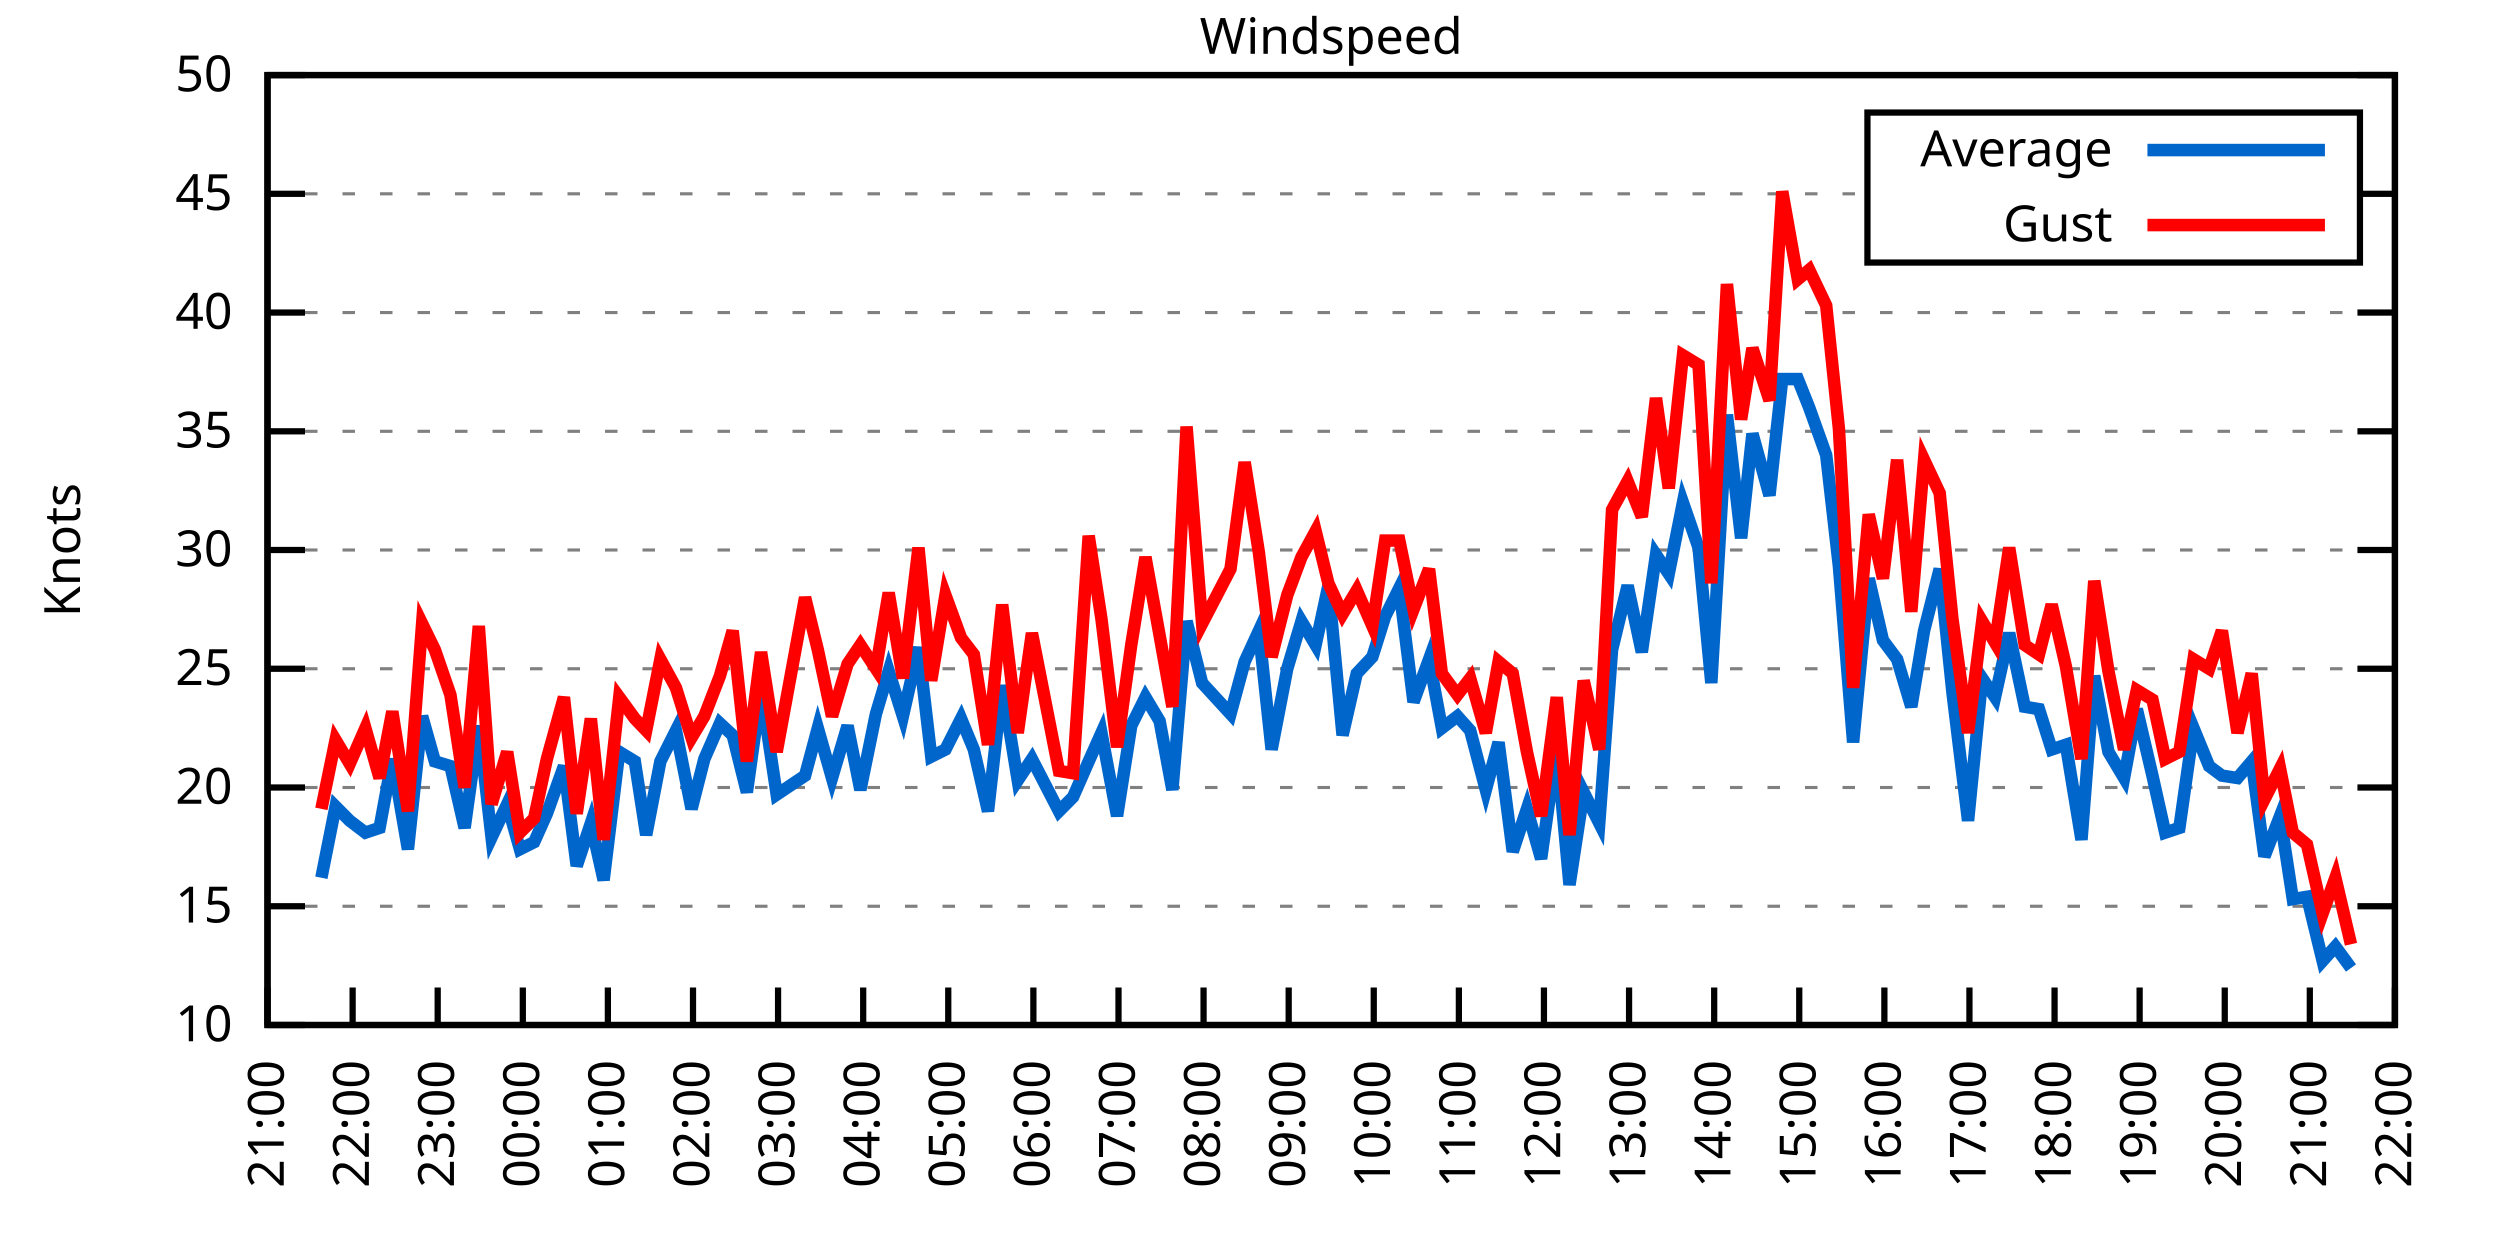
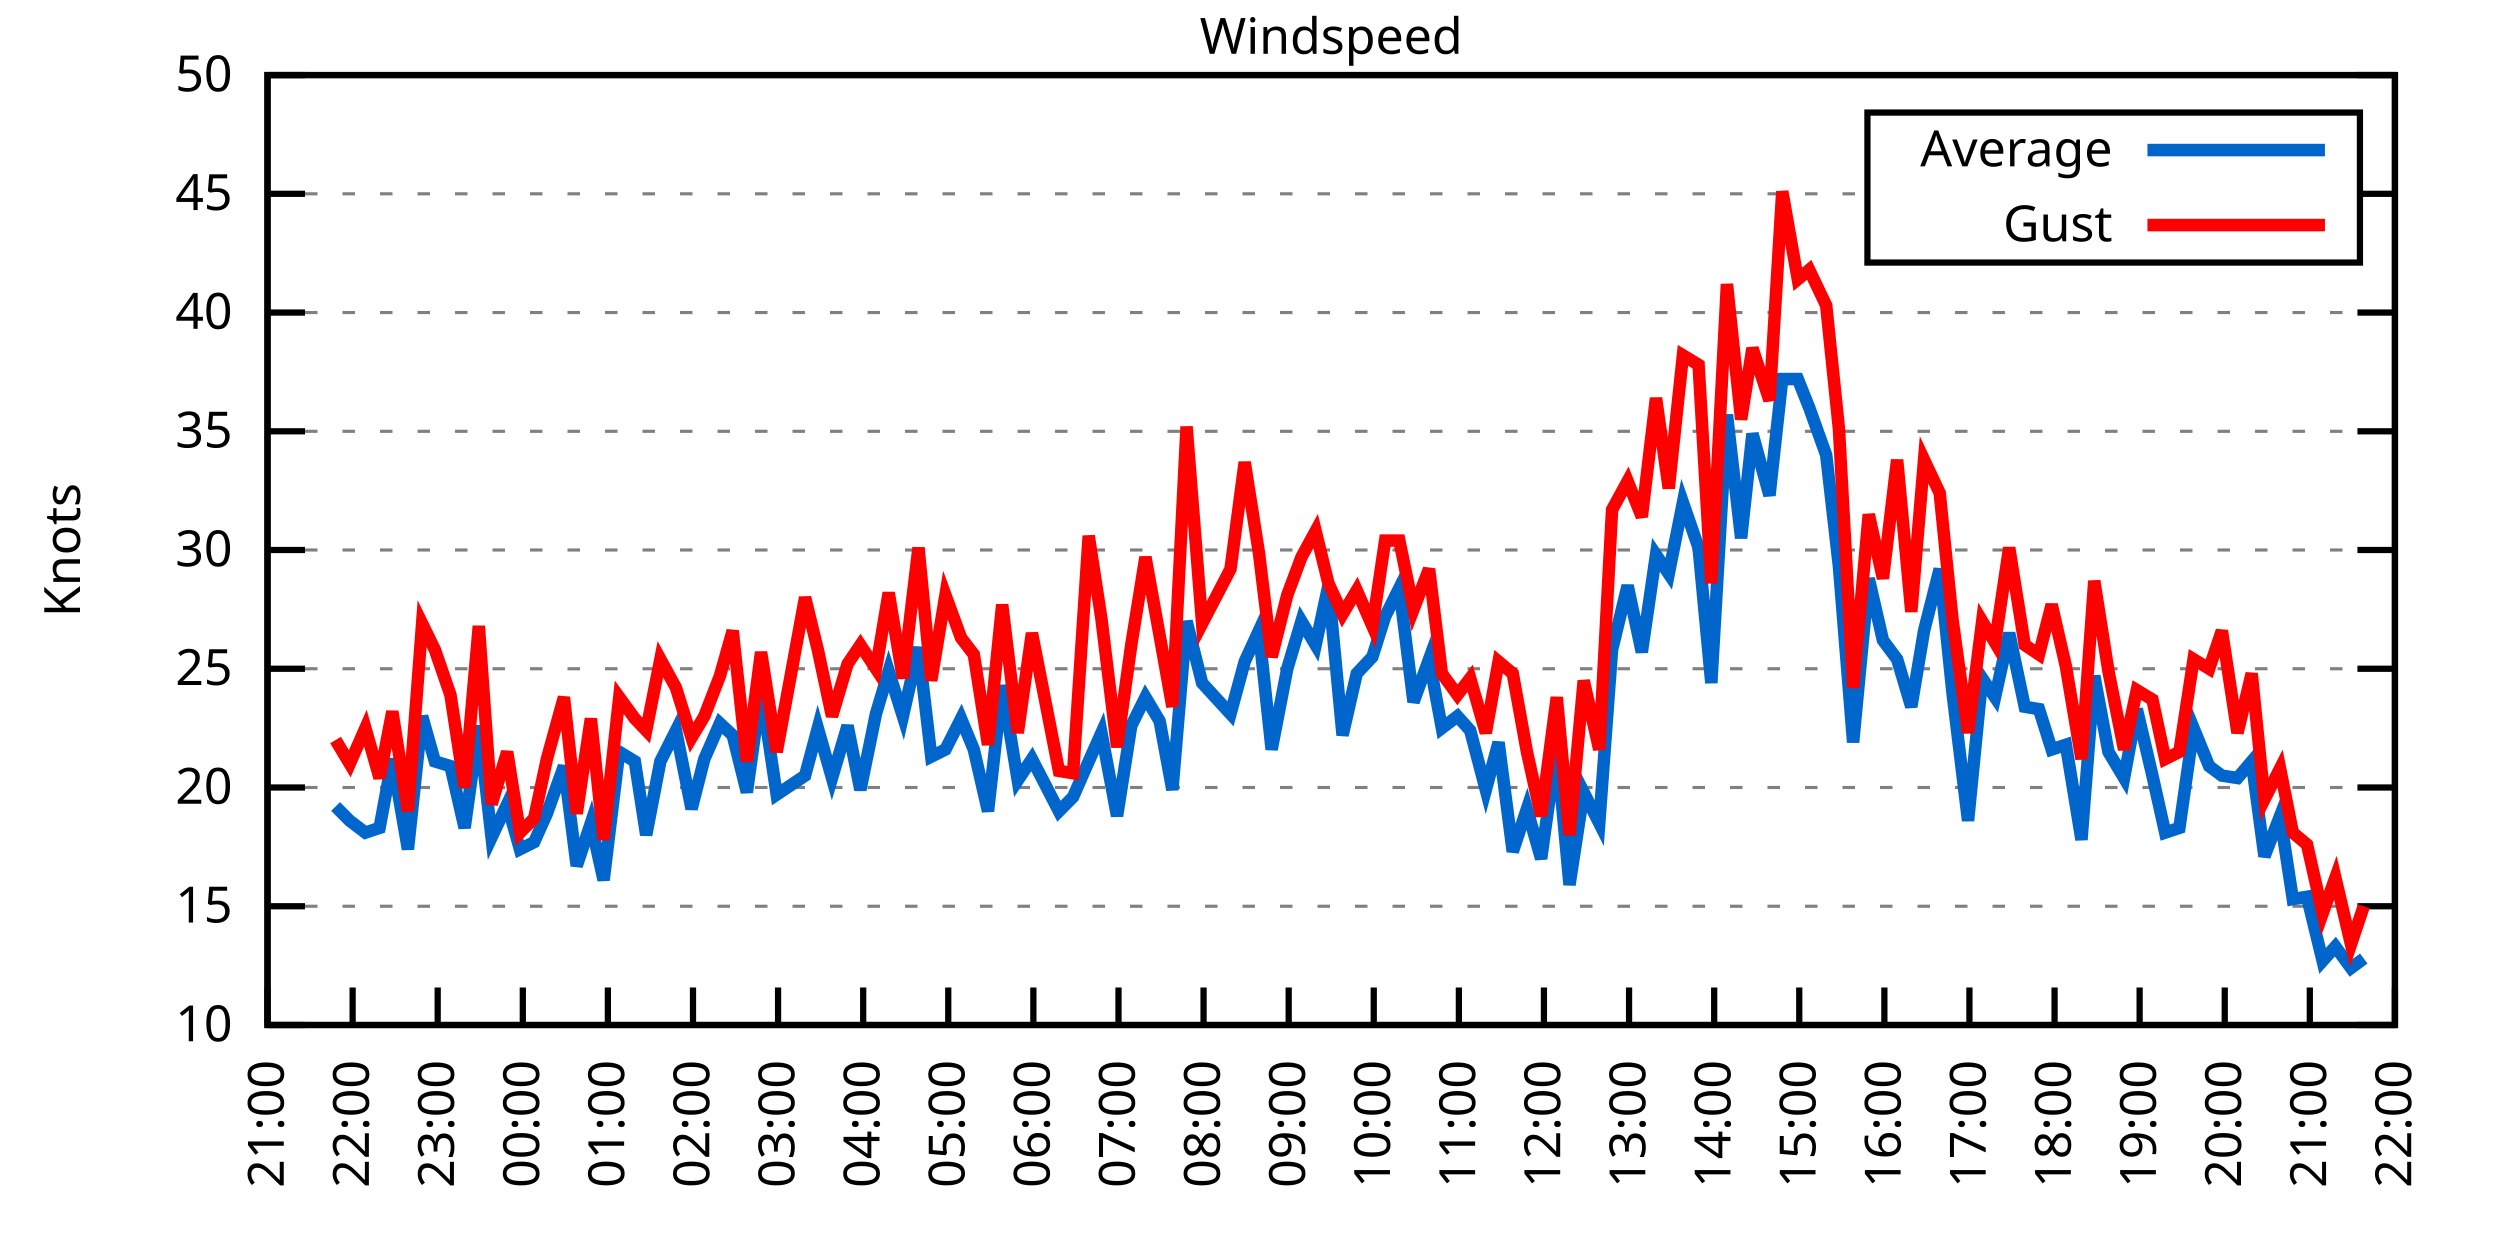
<svg xmlns="http://www.w3.org/2000/svg" xmlns:xlink="http://www.w3.org/1999/xlink" width="400" height="200" viewBox="0 0 400 200">
  <g id="gnuplot_canvas">
    <rect x="0" y="0" width="400" height="200" fill="none" />
    <defs>
      <circle id="gpDot" r="0.5" stroke-width="0.5" stroke="currentColor" />
      <path id="gpPt0" stroke-width="0.333" stroke="currentColor" d="M-1,0 h2 M0,-1 v2" />
      <path id="gpPt1" stroke-width="0.333" stroke="currentColor" d="M-1,-1 L1,1 M1,-1 L-1,1" />
      <path id="gpPt2" stroke-width="0.333" stroke="currentColor" d="M-1,0 L1,0 M0,-1 L0,1 M-1,-1 L1,1 M-1,1 L1,-1" />
      <rect id="gpPt3" stroke-width="0.333" stroke="currentColor" x="-1" y="-1" width="2" height="2" />
      <rect id="gpPt4" stroke-width="0.333" stroke="currentColor" fill="currentColor" x="-1" y="-1" width="2" height="2" />
      <circle id="gpPt5" stroke-width="0.333" stroke="currentColor" cx="0" cy="0" r="1" />
      <use xlink:href="#gpPt5" id="gpPt6" fill="currentColor" stroke="none" />
      <path id="gpPt7" stroke-width="0.333" stroke="currentColor" d="M0,-1.33 L-1.33,0.67 L1.33,0.67 z" />
      <use xlink:href="#gpPt7" id="gpPt8" fill="currentColor" stroke="none" />
      <use xlink:href="#gpPt7" id="gpPt9" stroke="currentColor" transform="rotate(180)" />
      <use xlink:href="#gpPt9" id="gpPt10" fill="currentColor" stroke="none" />
      <use xlink:href="#gpPt3" id="gpPt11" stroke="currentColor" transform="rotate(45)" />
      <use xlink:href="#gpPt11" id="gpPt12" fill="currentColor" stroke="none" />
      <path id="gpPt13" stroke-width="0.333" stroke="currentColor" d="M0,1.330 L1.265,0.411 L0.782,-1.067 L-0.782,-1.076 L-1.265,0.411 z" />
      <use xlink:href="#gpPt13" id="gpPt14" fill="currentColor" stroke="none" />
      <filter id="textbox" filterUnits="objectBoundingBox" x="0" y="0" height="1" width="1">
        <feFlood flood-color="white" flood-opacity="1" result="bgnd" />
        <feComposite in="SourceGraphic" in2="bgnd" operator="atop" />
      </filter>
      <filter id="greybox" filterUnits="objectBoundingBox" x="0" y="0" height="1" width="1">
        <feFlood flood-color="lightgrey" flood-opacity="1" result="grey" />
        <feComposite in="SourceGraphic" in2="grey" operator="atop" />
      </filter>
    </defs>
    <g fill="none" color="white" stroke="currentColor" stroke-width="1.00" stroke-linecap="butt" stroke-linejoin="miter">
</g>
    <g fill="none" color="black" stroke="currentColor" stroke-width="1.00" stroke-linecap="butt" stroke-linejoin="miter">
      <g stroke="none" shape-rendering="crispEdges">
        <polygon fill="rgb(255, 255, 255)" points="42.80,164.00 383.18,164.00 383.18,12.02 42.80,12.02 " />
      </g>
    </g>
    <g fill="none" color="black" stroke="currentColor" stroke-width="1.00" stroke-linecap="butt" stroke-linejoin="miter">
</g>
    <g fill="none" color="black" stroke="black" stroke-width="0.50" stroke-linecap="butt" stroke-linejoin="miter">
</g>
    <g fill="none" color="gray" stroke="currentColor" stroke-width="0.50" stroke-linecap="butt" stroke-linejoin="miter">
      <path stroke="gray" stroke-dasharray="2,4" class="gridline" d="M42.80,164.00 L383.19,164.00  " />
    </g>
    <g fill="none" color="gray" stroke="gray" stroke-width="1.00" stroke-linecap="butt" stroke-linejoin="miter">
</g>
    <g fill="none" color="black" stroke="currentColor" stroke-width="1.00" stroke-linecap="butt" stroke-linejoin="miter">
      <path stroke="black" d="M42.80,164.00 L48.80,164.00 M383.19,164.00 L377.19,164.00  " />
      <g transform="translate(37.20,166.60)" stroke="none" fill="black" font-family="Sans" font-size="8.00" text-anchor="end">
        <text>
          <tspan font-family="Sans"> 10</tspan>
        </text>
      </g>
    </g>
    <g fill="none" color="black" stroke="currentColor" stroke-width="1.00" stroke-linecap="butt" stroke-linejoin="miter">
</g>
    <g fill="none" color="black" stroke="black" stroke-width="0.50" stroke-linecap="butt" stroke-linejoin="miter">
</g>
    <g fill="none" color="gray" stroke="currentColor" stroke-width="0.50" stroke-linecap="butt" stroke-linejoin="miter">
      <path stroke="gray" stroke-dasharray="2,4" class="gridline" d="M42.80,145.00 L383.19,145.00  " />
    </g>
    <g fill="none" color="gray" stroke="gray" stroke-width="1.00" stroke-linecap="butt" stroke-linejoin="miter">
</g>
    <g fill="none" color="black" stroke="currentColor" stroke-width="1.00" stroke-linecap="butt" stroke-linejoin="miter">
      <path stroke="black" d="M42.80,145.00 L48.80,145.00 M383.19,145.00 L377.19,145.00  " />
      <g transform="translate(37.20,147.60)" stroke="none" fill="black" font-family="Sans" font-size="8.00" text-anchor="end">
        <text>
          <tspan font-family="Sans"> 15</tspan>
        </text>
      </g>
    </g>
    <g fill="none" color="black" stroke="currentColor" stroke-width="1.00" stroke-linecap="butt" stroke-linejoin="miter">
</g>
    <g fill="none" color="black" stroke="black" stroke-width="0.50" stroke-linecap="butt" stroke-linejoin="miter">
</g>
    <g fill="none" color="gray" stroke="currentColor" stroke-width="0.50" stroke-linecap="butt" stroke-linejoin="miter">
      <path stroke="gray" stroke-dasharray="2,4" class="gridline" d="M42.80,126.00 L383.19,126.00  " />
    </g>
    <g fill="none" color="gray" stroke="gray" stroke-width="1.00" stroke-linecap="butt" stroke-linejoin="miter">
</g>
    <g fill="none" color="black" stroke="currentColor" stroke-width="1.00" stroke-linecap="butt" stroke-linejoin="miter">
      <path stroke="black" d="M42.80,126.00 L48.80,126.00 M383.19,126.00 L377.19,126.00  " />
      <g transform="translate(37.20,128.60)" stroke="none" fill="black" font-family="Sans" font-size="8.00" text-anchor="end">
        <text>
          <tspan font-family="Sans"> 20</tspan>
        </text>
      </g>
    </g>
    <g fill="none" color="black" stroke="currentColor" stroke-width="1.00" stroke-linecap="butt" stroke-linejoin="miter">
</g>
    <g fill="none" color="black" stroke="black" stroke-width="0.50" stroke-linecap="butt" stroke-linejoin="miter">
</g>
    <g fill="none" color="gray" stroke="currentColor" stroke-width="0.50" stroke-linecap="butt" stroke-linejoin="miter">
      <path stroke="gray" stroke-dasharray="2,4" class="gridline" d="M42.80,107.00 L383.19,107.00  " />
    </g>
    <g fill="none" color="gray" stroke="gray" stroke-width="1.00" stroke-linecap="butt" stroke-linejoin="miter">
</g>
    <g fill="none" color="black" stroke="currentColor" stroke-width="1.00" stroke-linecap="butt" stroke-linejoin="miter">
      <path stroke="black" d="M42.80,107.00 L48.80,107.00 M383.19,107.00 L377.19,107.00  " />
      <g transform="translate(37.20,109.60)" stroke="none" fill="black" font-family="Sans" font-size="8.00" text-anchor="end">
        <text>
          <tspan font-family="Sans"> 25</tspan>
        </text>
      </g>
    </g>
    <g fill="none" color="black" stroke="currentColor" stroke-width="1.00" stroke-linecap="butt" stroke-linejoin="miter">
</g>
    <g fill="none" color="black" stroke="black" stroke-width="0.50" stroke-linecap="butt" stroke-linejoin="miter">
</g>
    <g fill="none" color="gray" stroke="currentColor" stroke-width="0.50" stroke-linecap="butt" stroke-linejoin="miter">
      <path stroke="gray" stroke-dasharray="2,4" class="gridline" d="M42.80,88.00 L383.19,88.00  " />
    </g>
    <g fill="none" color="gray" stroke="gray" stroke-width="1.00" stroke-linecap="butt" stroke-linejoin="miter">
</g>
    <g fill="none" color="black" stroke="currentColor" stroke-width="1.00" stroke-linecap="butt" stroke-linejoin="miter">
      <path stroke="black" d="M42.80,88.00 L48.80,88.00 M383.19,88.00 L377.19,88.00  " />
      <g transform="translate(37.20,90.60)" stroke="none" fill="black" font-family="Sans" font-size="8.00" text-anchor="end">
        <text>
          <tspan font-family="Sans"> 30</tspan>
        </text>
      </g>
    </g>
    <g fill="none" color="black" stroke="currentColor" stroke-width="1.00" stroke-linecap="butt" stroke-linejoin="miter">
</g>
    <g fill="none" color="black" stroke="black" stroke-width="0.50" stroke-linecap="butt" stroke-linejoin="miter">
</g>
    <g fill="none" color="gray" stroke="currentColor" stroke-width="0.50" stroke-linecap="butt" stroke-linejoin="miter">
      <path stroke="gray" stroke-dasharray="2,4" class="gridline" d="M42.80,69.01 L383.19,69.01  " />
    </g>
    <g fill="none" color="gray" stroke="gray" stroke-width="1.00" stroke-linecap="butt" stroke-linejoin="miter">
</g>
    <g fill="none" color="black" stroke="currentColor" stroke-width="1.00" stroke-linecap="butt" stroke-linejoin="miter">
      <path stroke="black" d="M42.80,69.01 L48.80,69.01 M383.19,69.01 L377.19,69.01  " />
      <g transform="translate(37.20,71.61)" stroke="none" fill="black" font-family="Sans" font-size="8.00" text-anchor="end">
        <text>
          <tspan font-family="Sans"> 35</tspan>
        </text>
      </g>
    </g>
    <g fill="none" color="black" stroke="currentColor" stroke-width="1.00" stroke-linecap="butt" stroke-linejoin="miter">
</g>
    <g fill="none" color="black" stroke="black" stroke-width="0.50" stroke-linecap="butt" stroke-linejoin="miter">
</g>
    <g fill="none" color="gray" stroke="currentColor" stroke-width="0.50" stroke-linecap="butt" stroke-linejoin="miter">
      <path stroke="gray" stroke-dasharray="2,4" class="gridline" d="M42.80,50.01 L383.19,50.01  " />
    </g>
    <g fill="none" color="gray" stroke="gray" stroke-width="1.00" stroke-linecap="butt" stroke-linejoin="miter">
</g>
    <g fill="none" color="black" stroke="currentColor" stroke-width="1.00" stroke-linecap="butt" stroke-linejoin="miter">
      <path stroke="black" d="M42.80,50.01 L48.80,50.01 M383.19,50.01 L377.19,50.01  " />
      <g transform="translate(37.20,52.61)" stroke="none" fill="black" font-family="Sans" font-size="8.00" text-anchor="end">
        <text>
          <tspan font-family="Sans"> 40</tspan>
        </text>
      </g>
    </g>
    <g fill="none" color="black" stroke="currentColor" stroke-width="1.00" stroke-linecap="butt" stroke-linejoin="miter">
</g>
    <g fill="none" color="black" stroke="black" stroke-width="0.50" stroke-linecap="butt" stroke-linejoin="miter">
</g>
    <g fill="none" color="gray" stroke="currentColor" stroke-width="0.50" stroke-linecap="butt" stroke-linejoin="miter">
      <path stroke="gray" stroke-dasharray="2,4" class="gridline" d="M42.80,31.01 L298.79,31.01 M377.59,31.01 L383.19,31.01  " />
    </g>
    <g fill="none" color="gray" stroke="gray" stroke-width="1.00" stroke-linecap="butt" stroke-linejoin="miter">
</g>
    <g fill="none" color="black" stroke="currentColor" stroke-width="1.00" stroke-linecap="butt" stroke-linejoin="miter">
      <path stroke="black" d="M42.80,31.01 L48.80,31.01 M383.19,31.01 L377.19,31.01  " />
      <g transform="translate(37.20,33.61)" stroke="none" fill="black" font-family="Sans" font-size="8.00" text-anchor="end">
        <text>
          <tspan font-family="Sans"> 45</tspan>
        </text>
      </g>
    </g>
    <g fill="none" color="black" stroke="currentColor" stroke-width="1.00" stroke-linecap="butt" stroke-linejoin="miter">
</g>
    <g fill="none" color="black" stroke="black" stroke-width="0.50" stroke-linecap="butt" stroke-linejoin="miter">
</g>
    <g fill="none" color="gray" stroke="currentColor" stroke-width="0.50" stroke-linecap="butt" stroke-linejoin="miter">
      <path stroke="gray" stroke-dasharray="2,4" class="gridline" d="M42.80,12.01 L383.19,12.01  " />
    </g>
    <g fill="none" color="gray" stroke="gray" stroke-width="1.00" stroke-linecap="butt" stroke-linejoin="miter">
</g>
    <g fill="none" color="black" stroke="currentColor" stroke-width="1.00" stroke-linecap="butt" stroke-linejoin="miter">
      <path stroke="black" d="M42.80,12.01 L48.80,12.01 M383.19,12.01 L377.19,12.01  " />
      <g transform="translate(37.20,14.61)" stroke="none" fill="black" font-family="Sans" font-size="8.00" text-anchor="end">
        <text>
          <tspan font-family="Sans"> 50</tspan>
        </text>
      </g>
    </g>
    <g fill="none" color="black" stroke="currentColor" stroke-width="1.00" stroke-linecap="butt" stroke-linejoin="miter">
      <path stroke="black" d="M42.80,164.00 L42.80,158.00  " />
      <g transform="translate(45.40,169.60) rotate(270.00)" stroke="none" fill="black" font-family="Sans" font-size="8.00" text-anchor="end">
        <text>
          <tspan font-family="Sans">21:00</tspan>
        </text>
      </g>
    </g>
    <g fill="none" color="black" stroke="currentColor" stroke-width="1.00" stroke-linecap="butt" stroke-linejoin="miter">
      <path stroke="black" d="M56.42,164.00 L56.42,158.00  " />
      <g transform="translate(59.02,169.60) rotate(270.00)" stroke="none" fill="black" font-family="Sans" font-size="8.00" text-anchor="end">
        <text>
          <tspan font-family="Sans">22:00</tspan>
        </text>
      </g>
    </g>
    <g fill="none" color="black" stroke="currentColor" stroke-width="1.00" stroke-linecap="butt" stroke-linejoin="miter">
      <path stroke="black" d="M70.03,164.00 L70.03,158.00  " />
      <g transform="translate(72.63,169.60) rotate(270.00)" stroke="none" fill="black" font-family="Sans" font-size="8.00" text-anchor="end">
        <text>
          <tspan font-family="Sans">23:00</tspan>
        </text>
      </g>
    </g>
    <g fill="none" color="black" stroke="currentColor" stroke-width="1.00" stroke-linecap="butt" stroke-linejoin="miter">
      <path stroke="black" d="M83.65,164.00 L83.65,158.00  " />
      <g transform="translate(86.25,169.60) rotate(270.00)" stroke="none" fill="black" font-family="Sans" font-size="8.00" text-anchor="end">
        <text>
          <tspan font-family="Sans">00:00</tspan>
        </text>
      </g>
    </g>
    <g fill="none" color="black" stroke="currentColor" stroke-width="1.00" stroke-linecap="butt" stroke-linejoin="miter">
      <path stroke="black" d="M97.26,164.00 L97.26,158.00  " />
      <g transform="translate(99.86,169.60) rotate(270.00)" stroke="none" fill="black" font-family="Sans" font-size="8.00" text-anchor="end">
        <text>
          <tspan font-family="Sans">01:00</tspan>
        </text>
      </g>
    </g>
    <g fill="none" color="black" stroke="currentColor" stroke-width="1.00" stroke-linecap="butt" stroke-linejoin="miter">
      <path stroke="black" d="M110.88,164.00 L110.88,158.00  " />
      <g transform="translate(113.48,169.60) rotate(270.00)" stroke="none" fill="black" font-family="Sans" font-size="8.00" text-anchor="end">
        <text>
          <tspan font-family="Sans">02:00</tspan>
        </text>
      </g>
    </g>
    <g fill="none" color="black" stroke="currentColor" stroke-width="1.00" stroke-linecap="butt" stroke-linejoin="miter">
      <path stroke="black" d="M124.49,164.00 L124.49,158.00  " />
      <g transform="translate(127.09,169.60) rotate(270.00)" stroke="none" fill="black" font-family="Sans" font-size="8.00" text-anchor="end">
        <text>
          <tspan font-family="Sans">03:00</tspan>
        </text>
      </g>
    </g>
    <g fill="none" color="black" stroke="currentColor" stroke-width="1.00" stroke-linecap="butt" stroke-linejoin="miter">
      <path stroke="black" d="M138.11,164.00 L138.11,158.00  " />
      <g transform="translate(140.71,169.60) rotate(270.00)" stroke="none" fill="black" font-family="Sans" font-size="8.00" text-anchor="end">
        <text>
          <tspan font-family="Sans">04:00</tspan>
        </text>
      </g>
    </g>
    <g fill="none" color="black" stroke="currentColor" stroke-width="1.00" stroke-linecap="butt" stroke-linejoin="miter">
      <path stroke="black" d="M151.72,164.00 L151.72,158.00  " />
      <g transform="translate(154.32,169.60) rotate(270.00)" stroke="none" fill="black" font-family="Sans" font-size="8.00" text-anchor="end">
        <text>
          <tspan font-family="Sans">05:00</tspan>
        </text>
      </g>
    </g>
    <g fill="none" color="black" stroke="currentColor" stroke-width="1.00" stroke-linecap="butt" stroke-linejoin="miter">
      <path stroke="black" d="M165.34,164.00 L165.34,158.00  " />
      <g transform="translate(167.94,169.60) rotate(270.00)" stroke="none" fill="black" font-family="Sans" font-size="8.00" text-anchor="end">
        <text>
          <tspan font-family="Sans">06:00</tspan>
        </text>
      </g>
    </g>
    <g fill="none" color="black" stroke="currentColor" stroke-width="1.00" stroke-linecap="butt" stroke-linejoin="miter">
      <path stroke="black" d="M178.96,164.00 L178.96,158.00  " />
      <g transform="translate(181.56,169.60) rotate(270.00)" stroke="none" fill="black" font-family="Sans" font-size="8.00" text-anchor="end">
        <text>
          <tspan font-family="Sans">07:00</tspan>
        </text>
      </g>
    </g>
    <g fill="none" color="black" stroke="currentColor" stroke-width="1.00" stroke-linecap="butt" stroke-linejoin="miter">
      <path stroke="black" d="M192.57,164.00 L192.57,158.00  " />
      <g transform="translate(195.17,169.60) rotate(270.00)" stroke="none" fill="black" font-family="Sans" font-size="8.00" text-anchor="end">
        <text>
          <tspan font-family="Sans">08:00</tspan>
        </text>
      </g>
    </g>
    <g fill="none" color="black" stroke="currentColor" stroke-width="1.00" stroke-linecap="butt" stroke-linejoin="miter">
      <path stroke="black" d="M206.19,164.00 L206.19,158.00  " />
      <g transform="translate(208.79,169.60) rotate(270.00)" stroke="none" fill="black" font-family="Sans" font-size="8.00" text-anchor="end">
        <text>
          <tspan font-family="Sans">09:00</tspan>
        </text>
      </g>
    </g>
    <g fill="none" color="black" stroke="currentColor" stroke-width="1.00" stroke-linecap="butt" stroke-linejoin="miter">
      <path stroke="black" d="M219.80,164.00 L219.80,158.00  " />
      <g transform="translate(222.40,169.60) rotate(270.00)" stroke="none" fill="black" font-family="Sans" font-size="8.00" text-anchor="end">
        <text>
          <tspan font-family="Sans">10:00</tspan>
        </text>
      </g>
    </g>
    <g fill="none" color="black" stroke="currentColor" stroke-width="1.00" stroke-linecap="butt" stroke-linejoin="miter">
      <path stroke="black" d="M233.42,164.00 L233.42,158.00  " />
      <g transform="translate(236.02,169.60) rotate(270.00)" stroke="none" fill="black" font-family="Sans" font-size="8.00" text-anchor="end">
        <text>
          <tspan font-family="Sans">11:00</tspan>
        </text>
      </g>
    </g>
    <g fill="none" color="black" stroke="currentColor" stroke-width="1.00" stroke-linecap="butt" stroke-linejoin="miter">
      <path stroke="black" d="M247.03,164.00 L247.03,158.00  " />
      <g transform="translate(249.63,169.60) rotate(270.00)" stroke="none" fill="black" font-family="Sans" font-size="8.00" text-anchor="end">
        <text>
          <tspan font-family="Sans">12:00</tspan>
        </text>
      </g>
    </g>
    <g fill="none" color="black" stroke="currentColor" stroke-width="1.00" stroke-linecap="butt" stroke-linejoin="miter">
      <path stroke="black" d="M260.65,164.00 L260.65,158.00  " />
      <g transform="translate(263.25,169.60) rotate(270.00)" stroke="none" fill="black" font-family="Sans" font-size="8.00" text-anchor="end">
        <text>
          <tspan font-family="Sans">13:00</tspan>
        </text>
      </g>
    </g>
    <g fill="none" color="black" stroke="currentColor" stroke-width="1.00" stroke-linecap="butt" stroke-linejoin="miter">
      <path stroke="black" d="M274.27,164.00 L274.27,158.00  " />
      <g transform="translate(276.87,169.60) rotate(270.00)" stroke="none" fill="black" font-family="Sans" font-size="8.00" text-anchor="end">
        <text>
          <tspan font-family="Sans">14:00</tspan>
        </text>
      </g>
    </g>
    <g fill="none" color="black" stroke="currentColor" stroke-width="1.00" stroke-linecap="butt" stroke-linejoin="miter">
      <path stroke="black" d="M287.88,164.00 L287.88,158.00  " />
      <g transform="translate(290.48,169.60) rotate(270.00)" stroke="none" fill="black" font-family="Sans" font-size="8.00" text-anchor="end">
        <text>
          <tspan font-family="Sans">15:00</tspan>
        </text>
      </g>
    </g>
    <g fill="none" color="black" stroke="currentColor" stroke-width="1.00" stroke-linecap="butt" stroke-linejoin="miter">
      <path stroke="black" d="M301.50,164.00 L301.50,158.00  " />
      <g transform="translate(304.10,169.60) rotate(270.00)" stroke="none" fill="black" font-family="Sans" font-size="8.00" text-anchor="end">
        <text>
          <tspan font-family="Sans">16:00</tspan>
        </text>
      </g>
    </g>
    <g fill="none" color="black" stroke="currentColor" stroke-width="1.00" stroke-linecap="butt" stroke-linejoin="miter">
      <path stroke="black" d="M315.11,164.00 L315.11,158.00  " />
      <g transform="translate(317.71,169.60) rotate(270.00)" stroke="none" fill="black" font-family="Sans" font-size="8.00" text-anchor="end">
        <text>
          <tspan font-family="Sans">17:00</tspan>
        </text>
      </g>
    </g>
    <g fill="none" color="black" stroke="currentColor" stroke-width="1.00" stroke-linecap="butt" stroke-linejoin="miter">
      <path stroke="black" d="M328.73,164.00 L328.73,158.00  " />
      <g transform="translate(331.33,169.60) rotate(270.00)" stroke="none" fill="black" font-family="Sans" font-size="8.00" text-anchor="end">
        <text>
          <tspan font-family="Sans">18:00</tspan>
        </text>
      </g>
    </g>
    <g fill="none" color="black" stroke="currentColor" stroke-width="1.00" stroke-linecap="butt" stroke-linejoin="miter">
      <path stroke="black" d="M342.34,164.00 L342.34,158.00  " />
      <g transform="translate(344.94,169.60) rotate(270.00)" stroke="none" fill="black" font-family="Sans" font-size="8.00" text-anchor="end">
        <text>
          <tspan font-family="Sans">19:00</tspan>
        </text>
      </g>
    </g>
    <g fill="none" color="black" stroke="currentColor" stroke-width="1.00" stroke-linecap="butt" stroke-linejoin="miter">
      <path stroke="black" d="M355.96,164.00 L355.96,158.00  " />
      <g transform="translate(358.56,169.60) rotate(270.00)" stroke="none" fill="black" font-family="Sans" font-size="8.00" text-anchor="end">
        <text>
          <tspan font-family="Sans">20:00</tspan>
        </text>
      </g>
    </g>
    <g fill="none" color="black" stroke="currentColor" stroke-width="1.00" stroke-linecap="butt" stroke-linejoin="miter">
      <path stroke="black" d="M369.57,164.00 L369.57,158.00  " />
      <g transform="translate(372.17,169.60) rotate(270.00)" stroke="none" fill="black" font-family="Sans" font-size="8.00" text-anchor="end">
        <text>
          <tspan font-family="Sans">21:00</tspan>
        </text>
      </g>
    </g>
    <g fill="none" color="black" stroke="currentColor" stroke-width="1.00" stroke-linecap="butt" stroke-linejoin="miter">
      <path stroke="black" d="M383.19,164.00 L383.19,158.00  " />
      <g transform="translate(385.79,169.60) rotate(270.00)" stroke="none" fill="black" font-family="Sans" font-size="8.00" text-anchor="end">
        <text>
          <tspan font-family="Sans">22:00</tspan>
        </text>
      </g>
    </g>
    <g fill="none" color="black" stroke="currentColor" stroke-width="1.00" stroke-linecap="butt" stroke-linejoin="miter">
</g>
    <g fill="none" color="black" stroke="currentColor" stroke-width="1.00" stroke-linecap="butt" stroke-linejoin="miter">
      <path stroke="black" d="M42.80,12.01 L42.80,164.00 L383.19,164.00 L383.19,12.01 L42.80,12.01 Z  " />
    </g>
    <g fill="none" color="black" stroke="currentColor" stroke-width="1.00" stroke-linecap="butt" stroke-linejoin="miter">
</g>
    <g fill="none" color="black" stroke="currentColor" stroke-width="1.00" stroke-linecap="butt" stroke-linejoin="miter">
      <path stroke="black" d="M298.79,42.01 L298.79,18.01 L377.59,18.01 L377.59,42.01 L298.79,42.01 Z  " />
    </g>
    <g id="Windspeed_plot_1">
      <g fill="none" color="white" stroke="black" stroke-width="2.00" stroke-linecap="butt" stroke-linejoin="miter">
</g>
      <g fill="none" color="black" stroke="currentColor" stroke-width="2.00" stroke-linecap="butt" stroke-linejoin="miter">
        <g transform="translate(337.99,26.61)" stroke="none" fill="black" font-family="Sans" font-size="8.00" text-anchor="end">
          <text>
            <tspan font-family="Sans">Average</tspan>
          </text>
        </g>
      </g>
      <g fill="none" color="black" stroke="currentColor" stroke-width="2.00" stroke-linecap="butt" stroke-linejoin="miter">
-         <path stroke="rgb(  0, 102, 204)" d="M343.59,24.01 L371.99,24.01 M51.42,140.44 L53.69,129.04 L55.96,131.32 L58.46,133.22 L60.73,132.46 L62.77,121.44   L65.27,135.88 L67.54,114.60 L69.58,121.82 L72.07,122.58 L74.34,132.46 L76.61,116.12 L78.65,133.98 L81.15,128.66   L83.19,135.88 L85.46,134.74 L87.50,130.18 L90.23,122.58 L92.27,138.54 L94.54,131.70 L96.58,140.82 L99.08,120.30   L101.57,121.82 L103.39,133.60 L105.66,121.82 L108.15,116.88 L110.65,129.42 L112.69,121.44 L115.19,115.74 L117.23,117.64   L119.50,126.76 L121.77,110.42 L124.27,127.14 L128.81,124.10 L130.85,116.50 L133.12,124.48 L135.61,116.12 L137.66,126.38   L140.15,114.22 L142.19,107.38 L144.46,114.60 L146.96,103.58 L149.00,121.06 L151.27,119.92 L153.77,114.98 L155.81,119.92   L158.08,129.80 L160.35,109.66 L162.84,124.86 L165.11,121.44 L169.43,129.80 L171.69,127.52 L174.19,121.82 L176.23,117.26   L178.73,130.56 L181.00,116.12 L183.27,111.56 L185.54,115.36 L187.58,126.38 L189.85,99.40 L192.34,109.28 L196.88,114.22   L199.15,105.86 L201.42,100.92 L203.46,119.92 L205.96,107.00 L208.23,99.40 L210.50,103.20 L212.54,93.70 L214.81,117.64   L217.08,107.76 L219.58,105.10 L221.62,98.64 L223.89,94.08 L226.16,112.32 L228.65,105.48 L230.70,116.50 L233.19,114.60   L235.23,116.88 L237.73,126.38 L239.77,118.78 L242.04,136.26 L244.31,129.42 L246.58,137.40 L249.08,119.54 L251.12,141.58   L253.39,126.76 L255.88,131.70 L257.93,103.96 L260.42,93.70 L262.69,104.34 L264.96,88.76 L267.00,91.80 L269.27,80.41   L271.77,87.63 L273.81,109.28 L276.31,66.35 L278.58,86.11 L280.39,69.39 L283.12,79.27 L285.16,60.65 L287.65,60.65   L289.47,65.21 L292.19,72.81 L294.23,90.66 L296.50,118.78 L299.00,92.56 L301.27,102.44 L303.54,105.48 L305.81,113.08   L307.85,100.92 L310.35,91.04 L312.39,110.80 L314.89,131.32 L317.15,108.52 L319.20,111.56 L321.47,101.30 L323.96,113.08   L326.23,113.46 L328.27,119.92 L330.54,119.16 L333.04,134.36 L335.08,108.14 L337.35,120.30 L339.85,124.48 L341.89,113.46   L344.39,124.10 L346.43,133.22 L348.70,132.46 L350.97,116.50 L353.46,122.58 L355.50,124.10 L358.00,124.48 L360.27,121.82   L362.31,137.02 L364.81,130.56 L366.85,143.86 L369.12,143.48 L371.62,153.74 L373.66,151.46 L376.16,154.88  " />
+         <path stroke="rgb(  0, 102, 204)" d="M343.59,24.01 L371.99,24.01 M53.69,129.04 L55.96,131.32 L58.46,133.22 L60.73,132.46 L62.77,121.44 L65.27,135.88   L67.54,114.60 L69.58,121.82 L72.07,122.58 L74.34,132.46 L76.61,116.12 L78.65,133.98 L81.15,128.66 L83.19,135.88   L85.46,134.74 L87.50,130.18 L90.23,122.58 L92.27,138.54 L94.54,131.70 L96.58,140.82 L99.08,120.30 L101.57,121.82   L103.39,133.60 L105.66,121.82 L108.15,116.88 L110.65,129.42 L112.69,121.44 L115.19,115.74 L117.23,117.64 L119.50,126.76   L121.77,110.42 L124.27,127.14 L128.81,124.10 L130.85,116.50 L133.12,124.48 L135.61,116.12 L137.66,126.38 L140.15,114.22   L142.19,107.38 L144.46,114.60 L146.96,103.58 L149.00,121.06 L151.27,119.92 L153.77,114.98 L155.81,119.92 L158.08,129.80   L160.35,109.66 L162.84,124.86 L165.11,121.44 L169.43,129.80 L171.69,127.52 L174.19,121.82 L176.23,117.26 L178.73,130.56   L181.00,116.12 L183.27,111.56 L185.54,115.36 L187.58,126.38 L189.85,99.40 L192.34,109.28 L196.88,114.22 L199.15,105.86   L201.42,100.92 L203.46,119.92 L205.96,107.00 L208.23,99.40 L210.50,103.20 L212.54,93.70 L214.81,117.64 L217.08,107.76   L219.58,105.10 L221.62,98.64 L223.89,94.08 L226.16,112.32 L228.65,105.48 L230.70,116.50 L233.19,114.60 L235.23,116.88   L237.73,126.38 L239.77,118.78 L242.04,136.26 L244.31,129.42 L246.58,137.40 L249.08,119.54 L251.12,141.58 L253.39,126.76   L255.88,131.70 L257.93,103.96 L260.42,93.70 L262.69,104.34 L264.96,88.76 L267.00,91.80 L269.27,80.41 L271.77,87.63   L273.81,109.28 L276.31,66.35 L278.58,86.11 L280.39,69.39 L283.12,79.27 L285.16,60.65 L287.65,60.65 L289.47,65.21   L292.19,72.81 L294.23,90.66 L296.50,118.78 L299.00,92.56 L301.27,102.44 L303.54,105.48 L305.81,113.08 L307.85,100.92   L310.35,91.04 L312.39,110.80 L314.89,131.32 L317.15,108.52 L319.20,111.56 L321.47,101.30 L323.96,113.08 L326.23,113.46   L328.27,119.92 L330.54,119.16 L333.04,134.36 L335.08,108.14 L337.35,120.30 L339.85,124.48 L341.89,113.46 L344.39,124.10   L346.43,133.22 L348.70,132.46 L350.97,116.50 L353.46,122.58 L355.50,124.10 L358.00,124.48 L360.27,121.82 L362.31,137.02   L364.81,130.56 L366.85,143.86 L369.12,143.48 L371.62,153.74 L373.66,151.46 L376.16,154.88 L378.20,153.36  " />
      </g>
    </g>
    <g id="Windspeed_plot_2">
      <g fill="none" color="black" stroke="currentColor" stroke-width="2.00" stroke-linecap="butt" stroke-linejoin="miter">
        <g transform="translate(337.99,38.61)" stroke="none" fill="black" font-family="Sans" font-size="8.00" text-anchor="end">
          <text>
            <tspan font-family="Sans">Gust</tspan>
          </text>
        </g>
      </g>
      <g fill="none" color="black" stroke="currentColor" stroke-width="2.00" stroke-linecap="butt" stroke-linejoin="miter">
-         <path stroke="rgb(255,   0,   0)" d="M343.59,36.01 L371.99,36.01 M51.42,129.42 L53.69,118.40 L55.96,122.20 L58.46,116.50 L60.73,124.48 L62.77,113.84   L65.27,129.80 L67.54,99.78 L69.58,103.96 L72.07,111.18 L74.34,126.00 L76.61,100.16 L78.65,128.66 L81.15,120.30   L83.19,133.22 L85.46,130.94 L87.50,121.44 L90.23,111.56 L92.27,130.18 L94.54,114.98 L96.58,134.36 L99.08,111.56   L101.57,114.98 L103.39,116.88 L105.66,105.48 L108.15,110.04 L110.65,118.02 L112.69,114.60 L115.19,108.14 L117.23,100.92   L119.50,121.82 L121.77,104.34 L124.27,120.30 L128.81,95.60 L130.85,103.96 L133.12,114.60 L135.61,106.24 L137.66,103.20   L140.15,107.00 L142.19,94.84 L144.46,108.52 L146.96,87.63 L149.00,108.90 L151.27,95.22 L153.77,102.06 L155.81,104.72   L158.08,119.16 L160.35,96.74 L162.84,117.26 L165.11,101.30 L169.43,123.34 L171.69,123.72 L174.19,85.73 L176.23,99.02   L178.73,119.54 L181.00,103.20 L183.27,89.14 L185.54,101.68 L187.58,113.08 L189.85,68.25 L192.34,99.78 L196.88,91.04   L199.15,73.95 L201.42,88.38 L203.46,105.10 L205.96,95.22 L208.23,89.14 L210.50,84.97 L212.54,93.32 L214.81,98.26   L217.08,94.46 L219.58,100.16 L221.62,86.49 L223.89,86.49 L226.16,97.50 L228.65,91.04 L230.70,107.76 L233.19,111.18   L235.23,108.52 L237.73,117.26 L239.77,105.86 L242.04,107.76 L244.31,120.30 L246.58,130.56 L249.08,111.56 L251.12,133.60   L253.39,108.90 L255.88,119.92 L257.93,81.55 L260.42,76.99 L262.69,82.69 L264.96,63.69 L267.00,78.13 L269.27,56.85   L271.77,58.37 L273.81,93.32 L276.31,45.45 L278.58,67.11 L280.39,55.71 L283.12,64.07 L285.16,30.63 L287.65,44.69   L289.47,43.17 L292.19,48.87 L294.23,68.63 L296.50,110.04 L299.00,82.31 L301.27,92.56 L303.54,73.57 L305.81,97.88   L307.85,73.57 L310.35,78.89 L312.39,99.02 L314.89,117.26 L317.15,99.40 L319.20,102.82 L321.47,87.63 L323.96,103.20   L326.23,104.72 L328.27,96.74 L330.54,106.62 L333.04,121.44 L335.08,92.94 L337.35,107.38 L339.85,119.92 L341.89,110.42   L344.39,111.94 L346.43,121.44 L348.70,120.30 L350.97,105.48 L353.46,107.00 L355.50,100.92 L358.00,117.26 L360.27,107.76   L362.31,127.90 L364.81,122.96 L366.85,133.22 L369.12,135.12 L371.62,146.14 L373.66,140.44 L376.16,151.08  " />
+         <path stroke="rgb(255,   0,   0)" d="M343.59,36.01 L371.99,36.01 M53.69,118.40 L55.96,122.20 L58.46,116.50 L60.73,124.48 L62.77,113.84 L65.27,129.80   L67.54,99.78 L69.58,103.96 L72.07,111.18 L74.34,126.00 L76.61,100.16 L78.65,128.66 L81.15,120.30 L83.19,133.22   L85.46,130.94 L87.50,121.44 L90.23,111.56 L92.27,130.18 L94.54,114.98 L96.58,134.36 L99.08,111.56 L101.57,114.98   L103.39,116.88 L105.66,105.48 L108.15,110.04 L110.65,118.02 L112.69,114.60 L115.19,108.14 L117.23,100.92 L119.50,121.82   L121.77,104.34 L124.27,120.30 L128.81,95.60 L130.85,103.96 L133.12,114.60 L135.61,106.24 L137.66,103.20 L140.15,107.00   L142.19,94.84 L144.46,108.52 L146.96,87.63 L149.00,108.90 L151.27,95.22 L153.77,102.06 L155.81,104.72 L158.08,119.16   L160.35,96.74 L162.84,117.26 L165.11,101.30 L169.43,123.34 L171.69,123.72 L174.19,85.73 L176.23,99.02 L178.73,119.54   L181.00,103.20 L183.27,89.14 L185.54,101.68 L187.58,113.08 L189.85,68.25 L192.34,99.78 L196.88,91.04 L199.15,73.95   L201.42,88.38 L203.46,105.10 L205.96,95.22 L208.23,89.14 L210.50,84.97 L212.54,93.32 L214.81,98.26 L217.08,94.46   L219.58,100.16 L221.62,86.49 L223.89,86.49 L226.16,97.50 L228.65,91.04 L230.70,107.76 L233.19,111.18 L235.23,108.52   L237.73,117.26 L239.77,105.86 L242.04,107.76 L244.31,120.30 L246.58,130.56 L249.08,111.56 L251.12,133.60 L253.39,108.90   L255.88,119.92 L257.93,81.55 L260.42,76.99 L262.69,82.69 L264.96,63.69 L267.00,78.13 L269.27,56.85 L271.77,58.37   L273.81,93.32 L276.31,45.45 L278.58,67.11 L280.39,55.71 L283.12,64.07 L285.16,30.63 L287.65,44.69 L289.47,43.17   L292.19,48.87 L294.23,68.63 L296.50,110.04 L299.00,82.31 L301.27,92.56 L303.54,73.57 L305.81,97.88 L307.85,73.57   L310.35,78.89 L312.39,99.02 L314.89,117.26 L317.15,99.40 L319.20,102.82 L321.47,87.63 L323.96,103.20 L326.23,104.72   L328.27,96.74 L330.54,106.62 L333.04,121.44 L335.08,92.94 L337.35,107.38 L339.85,119.92 L341.89,110.42 L344.39,111.94   L346.43,121.44 L348.70,120.30 L350.97,105.48 L353.46,107.00 L355.50,100.92 L358.00,117.26 L360.27,107.76 L362.31,127.90   L364.81,122.96 L366.85,133.22 L369.12,135.12 L371.62,146.14 L373.66,140.44 L376.16,151.08 L378.20,145.00  " />
      </g>
    </g>
    <g fill="none" color="black" stroke="currentColor" stroke-width="2.00" stroke-linecap="butt" stroke-linejoin="miter">
</g>
    <g fill="none" color="black" stroke="black" stroke-width="1.00" stroke-linecap="butt" stroke-linejoin="miter">
</g>
    <g fill="none" color="black" stroke="currentColor" stroke-width="1.00" stroke-linecap="butt" stroke-linejoin="miter">
      <path stroke="black" d="M42.80,12.01 L42.80,164.00 L383.19,164.00 L383.19,12.01 L42.80,12.01 Z  " />
      <g transform="translate(12.80,88.01) rotate(270.00)" stroke="none" fill="black" font-family="Sans" font-size="8.00" text-anchor="middle">
        <text>
          <tspan font-family="Sans">Knots</tspan>
        </text>
      </g>
    </g>
    <g fill="none" color="black" stroke="currentColor" stroke-width="1.00" stroke-linecap="butt" stroke-linejoin="miter">
</g>
    <g fill="none" color="black" stroke="currentColor" stroke-width="1.00" stroke-linecap="butt" stroke-linejoin="miter">
      <g transform="translate(212.99,8.61)" stroke="none" fill="black" font-family="Sans" font-size="8.00" text-anchor="middle">
        <text>
          <tspan font-family="Sans">Windspeed</tspan>
        </text>
      </g>
    </g>
    <g fill="none" color="black" stroke="currentColor" stroke-width="1.00" stroke-linecap="butt" stroke-linejoin="miter">
</g>
  </g>
</svg>
